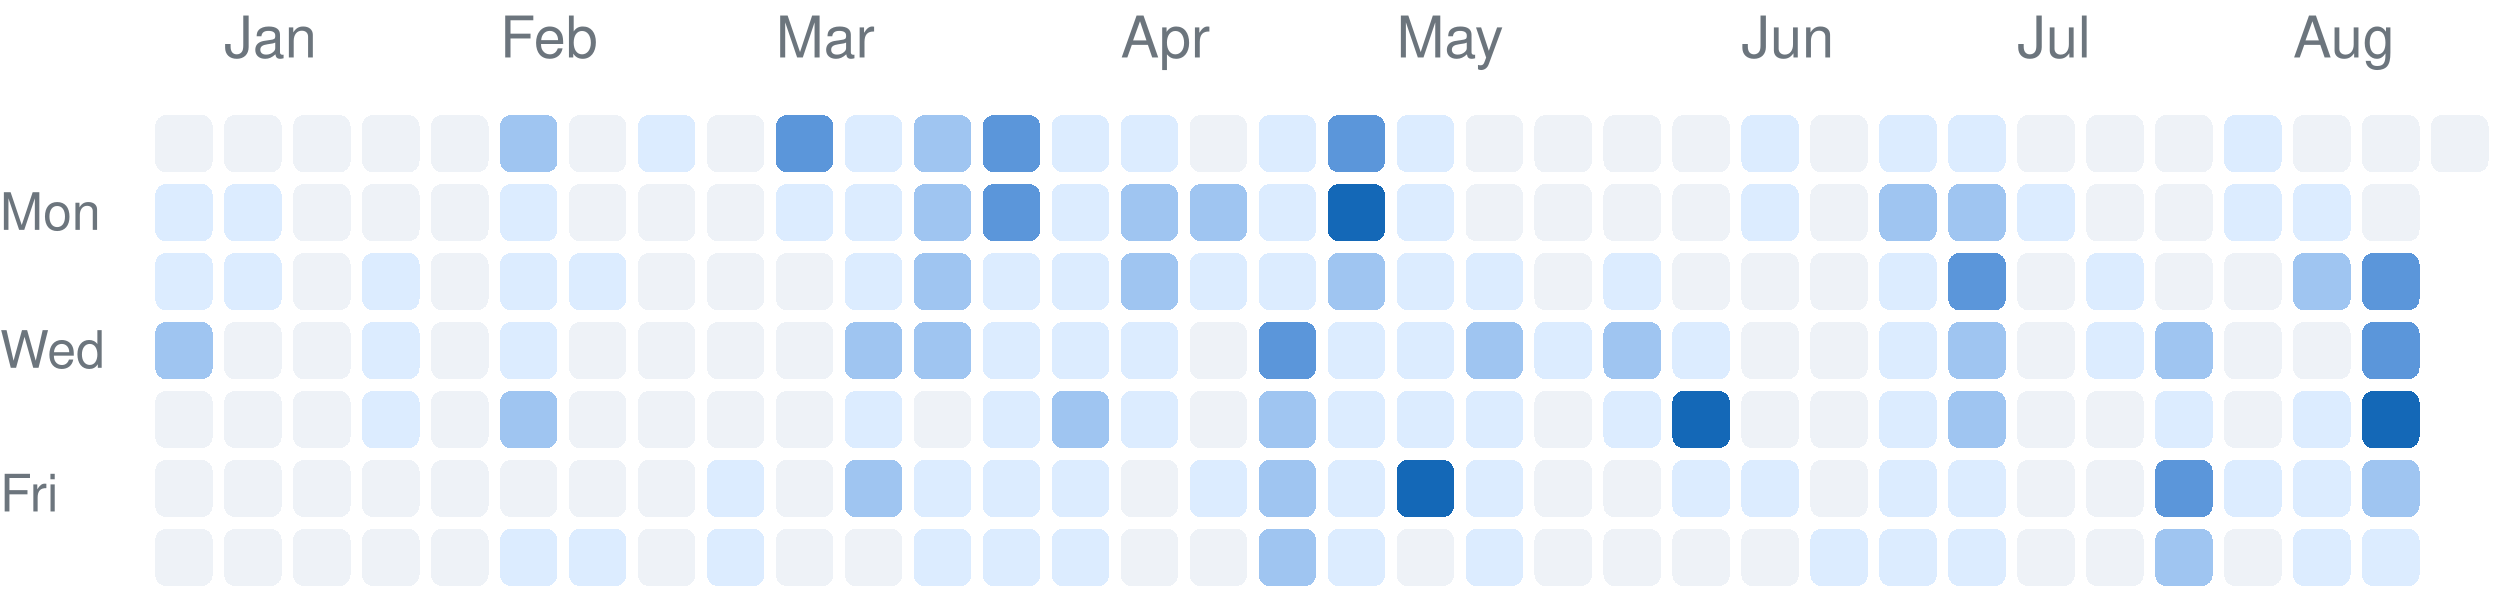
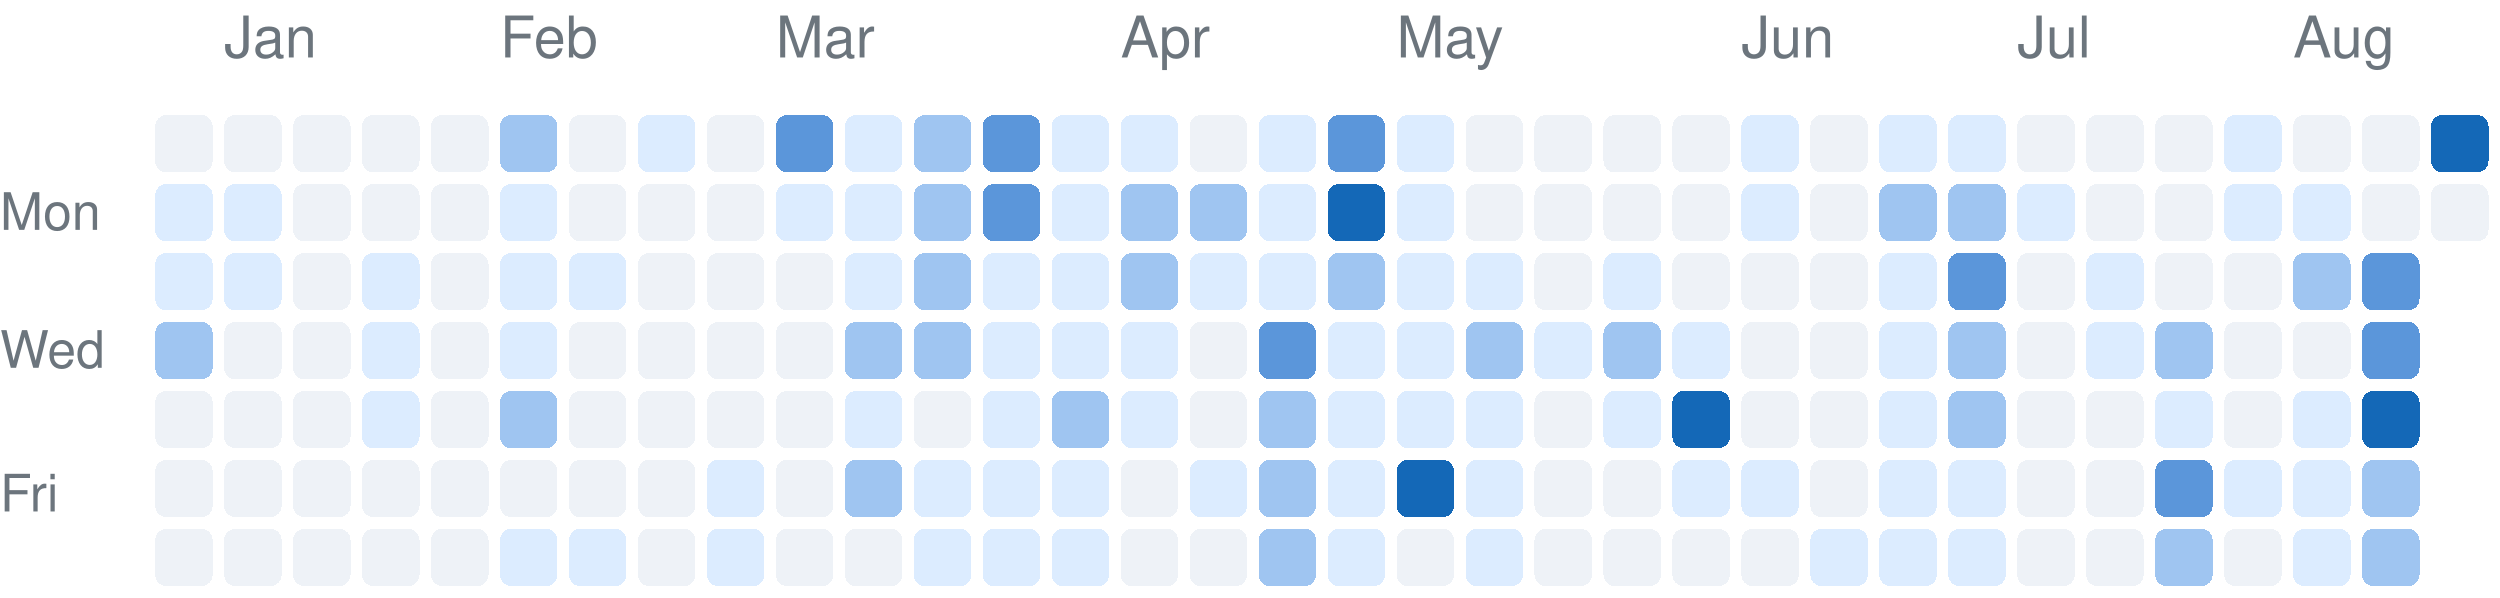
<svg xmlns="http://www.w3.org/2000/svg" version="1.1" width="435" height="104">
  <rect rx="2" ry="2" style="fill:#eef2f7;shape-rendering:crispedges;" data-score="0" data-date="2025-12-28" x="27" y="20" width="10" height="10" />
  <rect rx="2" ry="2" style="fill:#eef2f7;shape-rendering:crispedges;" data-score="0" data-date="2026-01-04" x="39" y="20" width="10" height="10" />
  <rect rx="2" ry="2" style="fill:#eef2f7;shape-rendering:crispedges;" data-score="0" data-date="2026-01-11" x="51" y="20" width="10" height="10" />
  <rect rx="2" ry="2" style="fill:#eef2f7;shape-rendering:crispedges;" data-score="0" data-date="2026-01-18" x="63" y="20" width="10" height="10" />
  <rect rx="2" ry="2" style="fill:#eef2f7;shape-rendering:crispedges;" data-score="0" data-date="2026-01-25" x="75" y="20" width="10" height="10" />
  <rect rx="2" ry="2" style="fill:#9fc5f1;shape-rendering:crispedges;" data-score="2" data-date="2026-02-01" x="87" y="20" width="10" height="10" />
  <rect rx="2" ry="2" style="fill:#eef2f7;shape-rendering:crispedges;" data-score="0" data-date="2026-02-08" x="99" y="20" width="10" height="10" />
  <rect rx="2" ry="2" style="fill:#dcecff;shape-rendering:crispedges;" data-score="1" data-date="2026-02-15" x="111" y="20" width="10" height="10" />
  <rect rx="2" ry="2" style="fill:#eef2f7;shape-rendering:crispedges;" data-score="0" data-date="2026-02-22" x="123" y="20" width="10" height="10" />
  <rect rx="2" ry="2" style="fill:#5b96da;shape-rendering:crispedges;" data-score="3" data-date="2026-03-01" x="135" y="20" width="10" height="10" />
  <rect rx="2" ry="2" style="fill:#dcecff;shape-rendering:crispedges;" data-score="1" data-date="2026-03-08" x="147" y="20" width="10" height="10" />
  <rect rx="2" ry="2" style="fill:#9fc5f1;shape-rendering:crispedges;" data-score="2" data-date="2026-03-15" x="159" y="20" width="10" height="10" />
  <rect rx="2" ry="2" style="fill:#5b96da;shape-rendering:crispedges;" data-score="3" data-date="2026-03-22" x="171" y="20" width="10" height="10" />
  <rect rx="2" ry="2" style="fill:#dcecff;shape-rendering:crispedges;" data-score="1" data-date="2026-03-29" x="183" y="20" width="10" height="10" />
  <rect rx="2" ry="2" style="fill:#dcecff;shape-rendering:crispedges;" data-score="1" data-date="2026-04-05" x="195" y="20" width="10" height="10" />
  <rect rx="2" ry="2" style="fill:#eef2f7;shape-rendering:crispedges;" data-score="0" data-date="2026-04-12" x="207" y="20" width="10" height="10" />
  <rect rx="2" ry="2" style="fill:#dcecff;shape-rendering:crispedges;" data-score="1" data-date="2026-04-19" x="219" y="20" width="10" height="10" />
  <rect rx="2" ry="2" style="fill:#5b96da;shape-rendering:crispedges;" data-score="3" data-date="2026-04-26" x="231" y="20" width="10" height="10" />
  <rect rx="2" ry="2" style="fill:#dcecff;shape-rendering:crispedges;" data-score="1" data-date="2026-05-03" x="243" y="20" width="10" height="10" />
  <rect rx="2" ry="2" style="fill:#eef2f7;shape-rendering:crispedges;" data-score="0" data-date="2026-05-10" x="255" y="20" width="10" height="10" />
  <rect rx="2" ry="2" style="fill:#eef2f7;shape-rendering:crispedges;" data-score="0" data-date="2026-05-17" x="267" y="20" width="10" height="10" />
  <rect rx="2" ry="2" style="fill:#eef2f7;shape-rendering:crispedges;" data-score="0" data-date="2026-05-24" x="279" y="20" width="10" height="10" />
  <rect rx="2" ry="2" style="fill:#eef2f7;shape-rendering:crispedges;" data-score="0" data-date="2026-05-31" x="291" y="20" width="10" height="10" />
  <rect rx="2" ry="2" style="fill:#dcecff;shape-rendering:crispedges;" data-score="1" data-date="2026-06-07" x="303" y="20" width="10" height="10" />
  <rect rx="2" ry="2" style="fill:#eef2f7;shape-rendering:crispedges;" data-score="0" data-date="2026-06-14" x="315" y="20" width="10" height="10" />
  <rect rx="2" ry="2" style="fill:#dcecff;shape-rendering:crispedges;" data-score="1" data-date="2026-06-21" x="327" y="20" width="10" height="10" />
  <rect rx="2" ry="2" style="fill:#dcecff;shape-rendering:crispedges;" data-score="1" data-date="2026-06-28" x="339" y="20" width="10" height="10" />
  <rect rx="2" ry="2" style="fill:#eef2f7;shape-rendering:crispedges;" data-score="0" data-date="2026-07-05" x="351" y="20" width="10" height="10" />
  <rect rx="2" ry="2" style="fill:#eef2f7;shape-rendering:crispedges;" data-score="0" data-date="2026-07-12" x="363" y="20" width="10" height="10" />
  <rect rx="2" ry="2" style="fill:#eef2f7;shape-rendering:crispedges;" data-score="0" data-date="2026-07-19" x="375" y="20" width="10" height="10" />
  <rect rx="2" ry="2" style="fill:#dcecff;shape-rendering:crispedges;" data-score="1" data-date="2026-07-26" x="387" y="20" width="10" height="10" />
  <rect rx="2" ry="2" style="fill:#eef2f7;shape-rendering:crispedges;" data-score="0" data-date="2026-08-02" x="399" y="20" width="10" height="10" />
  <rect rx="2" ry="2" style="fill:#eef2f7;shape-rendering:crispedges;" data-score="0" data-date="2026-08-09" x="411" y="20" width="10" height="10" />
-   <rect rx="2" ry="2" style="fill:#eef2f7;shape-rendering:crispedges;" data-score="0" data-date="2026-08-16" x="423" y="20" width="10" height="10" />
+   <rect rx="2" ry="2" style="fill:#1468b7;shape-rendering:crispedges;" data-score="4" data-date="2026-08-16" x="423" y="20" width="10" height="10" />
  <rect rx="2" ry="2" style="fill:#dcecff;shape-rendering:crispedges;" data-score="1" data-date="2025-12-29" x="27" y="32" width="10" height="10" />
  <rect rx="2" ry="2" style="fill:#dcecff;shape-rendering:crispedges;" data-score="1" data-date="2026-01-05" x="39" y="32" width="10" height="10" />
  <rect rx="2" ry="2" style="fill:#eef2f7;shape-rendering:crispedges;" data-score="0" data-date="2026-01-12" x="51" y="32" width="10" height="10" />
  <rect rx="2" ry="2" style="fill:#eef2f7;shape-rendering:crispedges;" data-score="0" data-date="2026-01-19" x="63" y="32" width="10" height="10" />
  <rect rx="2" ry="2" style="fill:#eef2f7;shape-rendering:crispedges;" data-score="0" data-date="2026-01-26" x="75" y="32" width="10" height="10" />
  <rect rx="2" ry="2" style="fill:#dcecff;shape-rendering:crispedges;" data-score="1" data-date="2026-02-02" x="87" y="32" width="10" height="10" />
  <rect rx="2" ry="2" style="fill:#eef2f7;shape-rendering:crispedges;" data-score="0" data-date="2026-02-09" x="99" y="32" width="10" height="10" />
  <rect rx="2" ry="2" style="fill:#eef2f7;shape-rendering:crispedges;" data-score="0" data-date="2026-02-16" x="111" y="32" width="10" height="10" />
  <rect rx="2" ry="2" style="fill:#eef2f7;shape-rendering:crispedges;" data-score="0" data-date="2026-02-23" x="123" y="32" width="10" height="10" />
  <rect rx="2" ry="2" style="fill:#dcecff;shape-rendering:crispedges;" data-score="1" data-date="2026-03-02" x="135" y="32" width="10" height="10" />
  <rect rx="2" ry="2" style="fill:#dcecff;shape-rendering:crispedges;" data-score="1" data-date="2026-03-09" x="147" y="32" width="10" height="10" />
  <rect rx="2" ry="2" style="fill:#9fc5f1;shape-rendering:crispedges;" data-score="2" data-date="2026-03-16" x="159" y="32" width="10" height="10" />
  <rect rx="2" ry="2" style="fill:#5b96da;shape-rendering:crispedges;" data-score="3" data-date="2026-03-23" x="171" y="32" width="10" height="10" />
  <rect rx="2" ry="2" style="fill:#dcecff;shape-rendering:crispedges;" data-score="1" data-date="2026-03-30" x="183" y="32" width="10" height="10" />
  <rect rx="2" ry="2" style="fill:#9fc5f1;shape-rendering:crispedges;" data-score="2" data-date="2026-04-06" x="195" y="32" width="10" height="10" />
  <rect rx="2" ry="2" style="fill:#9fc5f1;shape-rendering:crispedges;" data-score="2" data-date="2026-04-13" x="207" y="32" width="10" height="10" />
  <rect rx="2" ry="2" style="fill:#dcecff;shape-rendering:crispedges;" data-score="1" data-date="2026-04-20" x="219" y="32" width="10" height="10" />
  <rect rx="2" ry="2" style="fill:#1468b7;shape-rendering:crispedges;" data-score="4" data-date="2026-04-27" x="231" y="32" width="10" height="10" />
  <rect rx="2" ry="2" style="fill:#dcecff;shape-rendering:crispedges;" data-score="1" data-date="2026-05-04" x="243" y="32" width="10" height="10" />
  <rect rx="2" ry="2" style="fill:#eef2f7;shape-rendering:crispedges;" data-score="0" data-date="2026-05-11" x="255" y="32" width="10" height="10" />
  <rect rx="2" ry="2" style="fill:#eef2f7;shape-rendering:crispedges;" data-score="0" data-date="2026-05-18" x="267" y="32" width="10" height="10" />
  <rect rx="2" ry="2" style="fill:#eef2f7;shape-rendering:crispedges;" data-score="0" data-date="2026-05-25" x="279" y="32" width="10" height="10" />
  <rect rx="2" ry="2" style="fill:#eef2f7;shape-rendering:crispedges;" data-score="0" data-date="2026-06-01" x="291" y="32" width="10" height="10" />
  <rect rx="2" ry="2" style="fill:#dcecff;shape-rendering:crispedges;" data-score="1" data-date="2026-06-08" x="303" y="32" width="10" height="10" />
  <rect rx="2" ry="2" style="fill:#eef2f7;shape-rendering:crispedges;" data-score="0" data-date="2026-06-15" x="315" y="32" width="10" height="10" />
  <rect rx="2" ry="2" style="fill:#9fc5f1;shape-rendering:crispedges;" data-score="2" data-date="2026-06-22" x="327" y="32" width="10" height="10" />
  <rect rx="2" ry="2" style="fill:#9fc5f1;shape-rendering:crispedges;" data-score="2" data-date="2026-06-29" x="339" y="32" width="10" height="10" />
  <rect rx="2" ry="2" style="fill:#dcecff;shape-rendering:crispedges;" data-score="1" data-date="2026-07-06" x="351" y="32" width="10" height="10" />
  <rect rx="2" ry="2" style="fill:#eef2f7;shape-rendering:crispedges;" data-score="0" data-date="2026-07-13" x="363" y="32" width="10" height="10" />
  <rect rx="2" ry="2" style="fill:#eef2f7;shape-rendering:crispedges;" data-score="0" data-date="2026-07-20" x="375" y="32" width="10" height="10" />
  <rect rx="2" ry="2" style="fill:#dcecff;shape-rendering:crispedges;" data-score="1" data-date="2026-07-27" x="387" y="32" width="10" height="10" />
  <rect rx="2" ry="2" style="fill:#dcecff;shape-rendering:crispedges;" data-score="1" data-date="2026-08-03" x="399" y="32" width="10" height="10" />
  <rect rx="2" ry="2" style="fill:#eef2f7;shape-rendering:crispedges;" data-score="0" data-date="2026-08-10" x="411" y="32" width="10" height="10" />
+   <rect rx="2" ry="2" style="fill:#eef2f7;shape-rendering:crispedges;" data-score="0" data-date="2026-08-17" x="423" y="32" width="10" height="10" />
  <rect rx="2" ry="2" style="fill:#dcecff;shape-rendering:crispedges;" data-score="1" data-date="2025-12-30" x="27" y="44" width="10" height="10" />
  <rect rx="2" ry="2" style="fill:#dcecff;shape-rendering:crispedges;" data-score="1" data-date="2026-01-06" x="39" y="44" width="10" height="10" />
  <rect rx="2" ry="2" style="fill:#eef2f7;shape-rendering:crispedges;" data-score="0" data-date="2026-01-13" x="51" y="44" width="10" height="10" />
  <rect rx="2" ry="2" style="fill:#dcecff;shape-rendering:crispedges;" data-score="1" data-date="2026-01-20" x="63" y="44" width="10" height="10" />
  <rect rx="2" ry="2" style="fill:#eef2f7;shape-rendering:crispedges;" data-score="0" data-date="2026-01-27" x="75" y="44" width="10" height="10" />
  <rect rx="2" ry="2" style="fill:#dcecff;shape-rendering:crispedges;" data-score="1" data-date="2026-02-03" x="87" y="44" width="10" height="10" />
  <rect rx="2" ry="2" style="fill:#dcecff;shape-rendering:crispedges;" data-score="1" data-date="2026-02-10" x="99" y="44" width="10" height="10" />
  <rect rx="2" ry="2" style="fill:#eef2f7;shape-rendering:crispedges;" data-score="0" data-date="2026-02-17" x="111" y="44" width="10" height="10" />
  <rect rx="2" ry="2" style="fill:#eef2f7;shape-rendering:crispedges;" data-score="0" data-date="2026-02-24" x="123" y="44" width="10" height="10" />
  <rect rx="2" ry="2" style="fill:#eef2f7;shape-rendering:crispedges;" data-score="0" data-date="2026-03-03" x="135" y="44" width="10" height="10" />
  <rect rx="2" ry="2" style="fill:#dcecff;shape-rendering:crispedges;" data-score="1" data-date="2026-03-10" x="147" y="44" width="10" height="10" />
  <rect rx="2" ry="2" style="fill:#9fc5f1;shape-rendering:crispedges;" data-score="2" data-date="2026-03-17" x="159" y="44" width="10" height="10" />
  <rect rx="2" ry="2" style="fill:#dcecff;shape-rendering:crispedges;" data-score="1" data-date="2026-03-24" x="171" y="44" width="10" height="10" />
  <rect rx="2" ry="2" style="fill:#dcecff;shape-rendering:crispedges;" data-score="1" data-date="2026-03-31" x="183" y="44" width="10" height="10" />
  <rect rx="2" ry="2" style="fill:#9fc5f1;shape-rendering:crispedges;" data-score="2" data-date="2026-04-07" x="195" y="44" width="10" height="10" />
  <rect rx="2" ry="2" style="fill:#dcecff;shape-rendering:crispedges;" data-score="1" data-date="2026-04-14" x="207" y="44" width="10" height="10" />
  <rect rx="2" ry="2" style="fill:#dcecff;shape-rendering:crispedges;" data-score="1" data-date="2026-04-21" x="219" y="44" width="10" height="10" />
  <rect rx="2" ry="2" style="fill:#9fc5f1;shape-rendering:crispedges;" data-score="2" data-date="2026-04-28" x="231" y="44" width="10" height="10" />
  <rect rx="2" ry="2" style="fill:#dcecff;shape-rendering:crispedges;" data-score="1" data-date="2026-05-05" x="243" y="44" width="10" height="10" />
  <rect rx="2" ry="2" style="fill:#dcecff;shape-rendering:crispedges;" data-score="1" data-date="2026-05-12" x="255" y="44" width="10" height="10" />
  <rect rx="2" ry="2" style="fill:#eef2f7;shape-rendering:crispedges;" data-score="0" data-date="2026-05-19" x="267" y="44" width="10" height="10" />
  <rect rx="2" ry="2" style="fill:#dcecff;shape-rendering:crispedges;" data-score="1" data-date="2026-05-26" x="279" y="44" width="10" height="10" />
  <rect rx="2" ry="2" style="fill:#eef2f7;shape-rendering:crispedges;" data-score="0" data-date="2026-06-02" x="291" y="44" width="10" height="10" />
  <rect rx="2" ry="2" style="fill:#eef2f7;shape-rendering:crispedges;" data-score="0" data-date="2026-06-09" x="303" y="44" width="10" height="10" />
  <rect rx="2" ry="2" style="fill:#eef2f7;shape-rendering:crispedges;" data-score="0" data-date="2026-06-16" x="315" y="44" width="10" height="10" />
  <rect rx="2" ry="2" style="fill:#dcecff;shape-rendering:crispedges;" data-score="1" data-date="2026-06-23" x="327" y="44" width="10" height="10" />
  <rect rx="2" ry="2" style="fill:#5b96da;shape-rendering:crispedges;" data-score="3" data-date="2026-06-30" x="339" y="44" width="10" height="10" />
  <rect rx="2" ry="2" style="fill:#eef2f7;shape-rendering:crispedges;" data-score="0" data-date="2026-07-07" x="351" y="44" width="10" height="10" />
  <rect rx="2" ry="2" style="fill:#dcecff;shape-rendering:crispedges;" data-score="1" data-date="2026-07-14" x="363" y="44" width="10" height="10" />
  <rect rx="2" ry="2" style="fill:#eef2f7;shape-rendering:crispedges;" data-score="0" data-date="2026-07-21" x="375" y="44" width="10" height="10" />
  <rect rx="2" ry="2" style="fill:#eef2f7;shape-rendering:crispedges;" data-score="0" data-date="2026-07-28" x="387" y="44" width="10" height="10" />
  <rect rx="2" ry="2" style="fill:#9fc5f1;shape-rendering:crispedges;" data-score="2" data-date="2026-08-04" x="399" y="44" width="10" height="10" />
  <rect rx="2" ry="2" style="fill:#5b96da;shape-rendering:crispedges;" data-score="3" data-date="2026-08-11" x="411" y="44" width="10" height="10" />
  <rect rx="2" ry="2" style="fill:#9fc5f1;shape-rendering:crispedges;" data-score="2" data-date="2025-12-31" x="27" y="56" width="10" height="10" />
  <rect rx="2" ry="2" style="fill:#eef2f7;shape-rendering:crispedges;" data-score="0" data-date="2026-01-07" x="39" y="56" width="10" height="10" />
  <rect rx="2" ry="2" style="fill:#eef2f7;shape-rendering:crispedges;" data-score="0" data-date="2026-01-14" x="51" y="56" width="10" height="10" />
  <rect rx="2" ry="2" style="fill:#dcecff;shape-rendering:crispedges;" data-score="1" data-date="2026-01-21" x="63" y="56" width="10" height="10" />
  <rect rx="2" ry="2" style="fill:#eef2f7;shape-rendering:crispedges;" data-score="0" data-date="2026-01-28" x="75" y="56" width="10" height="10" />
  <rect rx="2" ry="2" style="fill:#dcecff;shape-rendering:crispedges;" data-score="1" data-date="2026-02-04" x="87" y="56" width="10" height="10" />
  <rect rx="2" ry="2" style="fill:#eef2f7;shape-rendering:crispedges;" data-score="0" data-date="2026-02-11" x="99" y="56" width="10" height="10" />
  <rect rx="2" ry="2" style="fill:#eef2f7;shape-rendering:crispedges;" data-score="0" data-date="2026-02-18" x="111" y="56" width="10" height="10" />
  <rect rx="2" ry="2" style="fill:#eef2f7;shape-rendering:crispedges;" data-score="0" data-date="2026-02-25" x="123" y="56" width="10" height="10" />
  <rect rx="2" ry="2" style="fill:#eef2f7;shape-rendering:crispedges;" data-score="0" data-date="2026-03-04" x="135" y="56" width="10" height="10" />
  <rect rx="2" ry="2" style="fill:#9fc5f1;shape-rendering:crispedges;" data-score="2" data-date="2026-03-11" x="147" y="56" width="10" height="10" />
  <rect rx="2" ry="2" style="fill:#9fc5f1;shape-rendering:crispedges;" data-score="2" data-date="2026-03-18" x="159" y="56" width="10" height="10" />
  <rect rx="2" ry="2" style="fill:#dcecff;shape-rendering:crispedges;" data-score="1" data-date="2026-03-25" x="171" y="56" width="10" height="10" />
  <rect rx="2" ry="2" style="fill:#dcecff;shape-rendering:crispedges;" data-score="1" data-date="2026-04-01" x="183" y="56" width="10" height="10" />
  <rect rx="2" ry="2" style="fill:#dcecff;shape-rendering:crispedges;" data-score="1" data-date="2026-04-08" x="195" y="56" width="10" height="10" />
  <rect rx="2" ry="2" style="fill:#eef2f7;shape-rendering:crispedges;" data-score="0" data-date="2026-04-15" x="207" y="56" width="10" height="10" />
  <rect rx="2" ry="2" style="fill:#5b96da;shape-rendering:crispedges;" data-score="3" data-date="2026-04-22" x="219" y="56" width="10" height="10" />
  <rect rx="2" ry="2" style="fill:#dcecff;shape-rendering:crispedges;" data-score="1" data-date="2026-04-29" x="231" y="56" width="10" height="10" />
  <rect rx="2" ry="2" style="fill:#dcecff;shape-rendering:crispedges;" data-score="1" data-date="2026-05-06" x="243" y="56" width="10" height="10" />
  <rect rx="2" ry="2" style="fill:#9fc5f1;shape-rendering:crispedges;" data-score="2" data-date="2026-05-13" x="255" y="56" width="10" height="10" />
  <rect rx="2" ry="2" style="fill:#dcecff;shape-rendering:crispedges;" data-score="1" data-date="2026-05-20" x="267" y="56" width="10" height="10" />
  <rect rx="2" ry="2" style="fill:#9fc5f1;shape-rendering:crispedges;" data-score="2" data-date="2026-05-27" x="279" y="56" width="10" height="10" />
  <rect rx="2" ry="2" style="fill:#dcecff;shape-rendering:crispedges;" data-score="1" data-date="2026-06-03" x="291" y="56" width="10" height="10" />
  <rect rx="2" ry="2" style="fill:#eef2f7;shape-rendering:crispedges;" data-score="0" data-date="2026-06-10" x="303" y="56" width="10" height="10" />
  <rect rx="2" ry="2" style="fill:#eef2f7;shape-rendering:crispedges;" data-score="0" data-date="2026-06-17" x="315" y="56" width="10" height="10" />
  <rect rx="2" ry="2" style="fill:#dcecff;shape-rendering:crispedges;" data-score="1" data-date="2026-06-24" x="327" y="56" width="10" height="10" />
  <rect rx="2" ry="2" style="fill:#9fc5f1;shape-rendering:crispedges;" data-score="2" data-date="2026-07-01" x="339" y="56" width="10" height="10" />
  <rect rx="2" ry="2" style="fill:#eef2f7;shape-rendering:crispedges;" data-score="0" data-date="2026-07-08" x="351" y="56" width="10" height="10" />
  <rect rx="2" ry="2" style="fill:#dcecff;shape-rendering:crispedges;" data-score="1" data-date="2026-07-15" x="363" y="56" width="10" height="10" />
  <rect rx="2" ry="2" style="fill:#9fc5f1;shape-rendering:crispedges;" data-score="2" data-date="2026-07-22" x="375" y="56" width="10" height="10" />
  <rect rx="2" ry="2" style="fill:#eef2f7;shape-rendering:crispedges;" data-score="0" data-date="2026-07-29" x="387" y="56" width="10" height="10" />
  <rect rx="2" ry="2" style="fill:#eef2f7;shape-rendering:crispedges;" data-score="0" data-date="2026-08-05" x="399" y="56" width="10" height="10" />
  <rect rx="2" ry="2" style="fill:#5b96da;shape-rendering:crispedges;" data-score="3" data-date="2026-08-12" x="411" y="56" width="10" height="10" />
  <rect rx="2" ry="2" style="fill:#eef2f7;shape-rendering:crispedges;" data-score="0" data-date="2026-01-01" x="27" y="68" width="10" height="10" />
  <rect rx="2" ry="2" style="fill:#eef2f7;shape-rendering:crispedges;" data-score="0" data-date="2026-01-08" x="39" y="68" width="10" height="10" />
  <rect rx="2" ry="2" style="fill:#eef2f7;shape-rendering:crispedges;" data-score="0" data-date="2026-01-15" x="51" y="68" width="10" height="10" />
  <rect rx="2" ry="2" style="fill:#dcecff;shape-rendering:crispedges;" data-score="1" data-date="2026-01-22" x="63" y="68" width="10" height="10" />
  <rect rx="2" ry="2" style="fill:#eef2f7;shape-rendering:crispedges;" data-score="0" data-date="2026-01-29" x="75" y="68" width="10" height="10" />
  <rect rx="2" ry="2" style="fill:#9fc5f1;shape-rendering:crispedges;" data-score="2" data-date="2026-02-05" x="87" y="68" width="10" height="10" />
  <rect rx="2" ry="2" style="fill:#eef2f7;shape-rendering:crispedges;" data-score="0" data-date="2026-02-12" x="99" y="68" width="10" height="10" />
  <rect rx="2" ry="2" style="fill:#eef2f7;shape-rendering:crispedges;" data-score="0" data-date="2026-02-19" x="111" y="68" width="10" height="10" />
  <rect rx="2" ry="2" style="fill:#eef2f7;shape-rendering:crispedges;" data-score="0" data-date="2026-02-26" x="123" y="68" width="10" height="10" />
  <rect rx="2" ry="2" style="fill:#eef2f7;shape-rendering:crispedges;" data-score="0" data-date="2026-03-05" x="135" y="68" width="10" height="10" />
  <rect rx="2" ry="2" style="fill:#dcecff;shape-rendering:crispedges;" data-score="1" data-date="2026-03-12" x="147" y="68" width="10" height="10" />
  <rect rx="2" ry="2" style="fill:#eef2f7;shape-rendering:crispedges;" data-score="0" data-date="2026-03-19" x="159" y="68" width="10" height="10" />
  <rect rx="2" ry="2" style="fill:#dcecff;shape-rendering:crispedges;" data-score="1" data-date="2026-03-26" x="171" y="68" width="10" height="10" />
  <rect rx="2" ry="2" style="fill:#9fc5f1;shape-rendering:crispedges;" data-score="2" data-date="2026-04-02" x="183" y="68" width="10" height="10" />
  <rect rx="2" ry="2" style="fill:#dcecff;shape-rendering:crispedges;" data-score="1" data-date="2026-04-09" x="195" y="68" width="10" height="10" />
  <rect rx="2" ry="2" style="fill:#eef2f7;shape-rendering:crispedges;" data-score="0" data-date="2026-04-16" x="207" y="68" width="10" height="10" />
  <rect rx="2" ry="2" style="fill:#9fc5f1;shape-rendering:crispedges;" data-score="2" data-date="2026-04-23" x="219" y="68" width="10" height="10" />
  <rect rx="2" ry="2" style="fill:#dcecff;shape-rendering:crispedges;" data-score="1" data-date="2026-04-30" x="231" y="68" width="10" height="10" />
  <rect rx="2" ry="2" style="fill:#dcecff;shape-rendering:crispedges;" data-score="1" data-date="2026-05-07" x="243" y="68" width="10" height="10" />
  <rect rx="2" ry="2" style="fill:#dcecff;shape-rendering:crispedges;" data-score="1" data-date="2026-05-14" x="255" y="68" width="10" height="10" />
  <rect rx="2" ry="2" style="fill:#eef2f7;shape-rendering:crispedges;" data-score="0" data-date="2026-05-21" x="267" y="68" width="10" height="10" />
  <rect rx="2" ry="2" style="fill:#dcecff;shape-rendering:crispedges;" data-score="1" data-date="2026-05-28" x="279" y="68" width="10" height="10" />
  <rect rx="2" ry="2" style="fill:#1468b7;shape-rendering:crispedges;" data-score="4" data-date="2026-06-04" x="291" y="68" width="10" height="10" />
  <rect rx="2" ry="2" style="fill:#eef2f7;shape-rendering:crispedges;" data-score="0" data-date="2026-06-11" x="303" y="68" width="10" height="10" />
  <rect rx="2" ry="2" style="fill:#eef2f7;shape-rendering:crispedges;" data-score="0" data-date="2026-06-18" x="315" y="68" width="10" height="10" />
  <rect rx="2" ry="2" style="fill:#dcecff;shape-rendering:crispedges;" data-score="1" data-date="2026-06-25" x="327" y="68" width="10" height="10" />
  <rect rx="2" ry="2" style="fill:#9fc5f1;shape-rendering:crispedges;" data-score="2" data-date="2026-07-02" x="339" y="68" width="10" height="10" />
  <rect rx="2" ry="2" style="fill:#eef2f7;shape-rendering:crispedges;" data-score="0" data-date="2026-07-09" x="351" y="68" width="10" height="10" />
  <rect rx="2" ry="2" style="fill:#eef2f7;shape-rendering:crispedges;" data-score="0" data-date="2026-07-16" x="363" y="68" width="10" height="10" />
  <rect rx="2" ry="2" style="fill:#dcecff;shape-rendering:crispedges;" data-score="1" data-date="2026-07-23" x="375" y="68" width="10" height="10" />
  <rect rx="2" ry="2" style="fill:#eef2f7;shape-rendering:crispedges;" data-score="0" data-date="2026-07-30" x="387" y="68" width="10" height="10" />
  <rect rx="2" ry="2" style="fill:#dcecff;shape-rendering:crispedges;" data-score="1" data-date="2026-08-06" x="399" y="68" width="10" height="10" />
  <rect rx="2" ry="2" style="fill:#1468b7;shape-rendering:crispedges;" data-score="4" data-date="2026-08-13" x="411" y="68" width="10" height="10" />
  <rect rx="2" ry="2" style="fill:#eef2f7;shape-rendering:crispedges;" data-score="0" data-date="2026-01-02" x="27" y="80" width="10" height="10" />
  <rect rx="2" ry="2" style="fill:#eef2f7;shape-rendering:crispedges;" data-score="0" data-date="2026-01-09" x="39" y="80" width="10" height="10" />
  <rect rx="2" ry="2" style="fill:#eef2f7;shape-rendering:crispedges;" data-score="0" data-date="2026-01-16" x="51" y="80" width="10" height="10" />
  <rect rx="2" ry="2" style="fill:#eef2f7;shape-rendering:crispedges;" data-score="0" data-date="2026-01-23" x="63" y="80" width="10" height="10" />
  <rect rx="2" ry="2" style="fill:#eef2f7;shape-rendering:crispedges;" data-score="0" data-date="2026-01-30" x="75" y="80" width="10" height="10" />
  <rect rx="2" ry="2" style="fill:#eef2f7;shape-rendering:crispedges;" data-score="0" data-date="2026-02-06" x="87" y="80" width="10" height="10" />
  <rect rx="2" ry="2" style="fill:#eef2f7;shape-rendering:crispedges;" data-score="0" data-date="2026-02-13" x="99" y="80" width="10" height="10" />
  <rect rx="2" ry="2" style="fill:#eef2f7;shape-rendering:crispedges;" data-score="0" data-date="2026-02-20" x="111" y="80" width="10" height="10" />
  <rect rx="2" ry="2" style="fill:#dcecff;shape-rendering:crispedges;" data-score="1" data-date="2026-02-27" x="123" y="80" width="10" height="10" />
  <rect rx="2" ry="2" style="fill:#eef2f7;shape-rendering:crispedges;" data-score="0" data-date="2026-03-06" x="135" y="80" width="10" height="10" />
  <rect rx="2" ry="2" style="fill:#9fc5f1;shape-rendering:crispedges;" data-score="2" data-date="2026-03-13" x="147" y="80" width="10" height="10" />
  <rect rx="2" ry="2" style="fill:#dcecff;shape-rendering:crispedges;" data-score="1" data-date="2026-03-20" x="159" y="80" width="10" height="10" />
  <rect rx="2" ry="2" style="fill:#dcecff;shape-rendering:crispedges;" data-score="1" data-date="2026-03-27" x="171" y="80" width="10" height="10" />
  <rect rx="2" ry="2" style="fill:#dcecff;shape-rendering:crispedges;" data-score="1" data-date="2026-04-03" x="183" y="80" width="10" height="10" />
  <rect rx="2" ry="2" style="fill:#eef2f7;shape-rendering:crispedges;" data-score="0" data-date="2026-04-10" x="195" y="80" width="10" height="10" />
  <rect rx="2" ry="2" style="fill:#dcecff;shape-rendering:crispedges;" data-score="1" data-date="2026-04-17" x="207" y="80" width="10" height="10" />
  <rect rx="2" ry="2" style="fill:#9fc5f1;shape-rendering:crispedges;" data-score="2" data-date="2026-04-24" x="219" y="80" width="10" height="10" />
  <rect rx="2" ry="2" style="fill:#dcecff;shape-rendering:crispedges;" data-score="1" data-date="2026-05-01" x="231" y="80" width="10" height="10" />
  <rect rx="2" ry="2" style="fill:#1468b7;shape-rendering:crispedges;" data-score="4" data-date="2026-05-08" x="243" y="80" width="10" height="10" />
  <rect rx="2" ry="2" style="fill:#dcecff;shape-rendering:crispedges;" data-score="1" data-date="2026-05-15" x="255" y="80" width="10" height="10" />
  <rect rx="2" ry="2" style="fill:#eef2f7;shape-rendering:crispedges;" data-score="0" data-date="2026-05-22" x="267" y="80" width="10" height="10" />
  <rect rx="2" ry="2" style="fill:#eef2f7;shape-rendering:crispedges;" data-score="0" data-date="2026-05-29" x="279" y="80" width="10" height="10" />
  <rect rx="2" ry="2" style="fill:#dcecff;shape-rendering:crispedges;" data-score="1" data-date="2026-06-05" x="291" y="80" width="10" height="10" />
  <rect rx="2" ry="2" style="fill:#dcecff;shape-rendering:crispedges;" data-score="1" data-date="2026-06-12" x="303" y="80" width="10" height="10" />
  <rect rx="2" ry="2" style="fill:#eef2f7;shape-rendering:crispedges;" data-score="0" data-date="2026-06-19" x="315" y="80" width="10" height="10" />
  <rect rx="2" ry="2" style="fill:#dcecff;shape-rendering:crispedges;" data-score="1" data-date="2026-06-26" x="327" y="80" width="10" height="10" />
  <rect rx="2" ry="2" style="fill:#dcecff;shape-rendering:crispedges;" data-score="1" data-date="2026-07-03" x="339" y="80" width="10" height="10" />
  <rect rx="2" ry="2" style="fill:#eef2f7;shape-rendering:crispedges;" data-score="0" data-date="2026-07-10" x="351" y="80" width="10" height="10" />
  <rect rx="2" ry="2" style="fill:#eef2f7;shape-rendering:crispedges;" data-score="0" data-date="2026-07-17" x="363" y="80" width="10" height="10" />
  <rect rx="2" ry="2" style="fill:#5b96da;shape-rendering:crispedges;" data-score="3" data-date="2026-07-24" x="375" y="80" width="10" height="10" />
  <rect rx="2" ry="2" style="fill:#dcecff;shape-rendering:crispedges;" data-score="1" data-date="2026-07-31" x="387" y="80" width="10" height="10" />
  <rect rx="2" ry="2" style="fill:#dcecff;shape-rendering:crispedges;" data-score="1" data-date="2026-08-07" x="399" y="80" width="10" height="10" />
  <rect rx="2" ry="2" style="fill:#9fc5f1;shape-rendering:crispedges;" data-score="2" data-date="2026-08-14" x="411" y="80" width="10" height="10" />
  <rect rx="2" ry="2" style="fill:#eef2f7;shape-rendering:crispedges;" data-score="0" data-date="2026-01-03" x="27" y="92" width="10" height="10" />
  <rect rx="2" ry="2" style="fill:#eef2f7;shape-rendering:crispedges;" data-score="0" data-date="2026-01-10" x="39" y="92" width="10" height="10" />
  <rect rx="2" ry="2" style="fill:#eef2f7;shape-rendering:crispedges;" data-score="0" data-date="2026-01-17" x="51" y="92" width="10" height="10" />
  <rect rx="2" ry="2" style="fill:#eef2f7;shape-rendering:crispedges;" data-score="0" data-date="2026-01-24" x="63" y="92" width="10" height="10" />
  <rect rx="2" ry="2" style="fill:#eef2f7;shape-rendering:crispedges;" data-score="0" data-date="2026-01-31" x="75" y="92" width="10" height="10" />
  <rect rx="2" ry="2" style="fill:#dcecff;shape-rendering:crispedges;" data-score="1" data-date="2026-02-07" x="87" y="92" width="10" height="10" />
  <rect rx="2" ry="2" style="fill:#dcecff;shape-rendering:crispedges;" data-score="1" data-date="2026-02-14" x="99" y="92" width="10" height="10" />
  <rect rx="2" ry="2" style="fill:#eef2f7;shape-rendering:crispedges;" data-score="0" data-date="2026-02-21" x="111" y="92" width="10" height="10" />
  <rect rx="2" ry="2" style="fill:#dcecff;shape-rendering:crispedges;" data-score="1" data-date="2026-02-28" x="123" y="92" width="10" height="10" />
  <rect rx="2" ry="2" style="fill:#eef2f7;shape-rendering:crispedges;" data-score="0" data-date="2026-03-07" x="135" y="92" width="10" height="10" />
  <rect rx="2" ry="2" style="fill:#eef2f7;shape-rendering:crispedges;" data-score="0" data-date="2026-03-14" x="147" y="92" width="10" height="10" />
  <rect rx="2" ry="2" style="fill:#dcecff;shape-rendering:crispedges;" data-score="1" data-date="2026-03-21" x="159" y="92" width="10" height="10" />
  <rect rx="2" ry="2" style="fill:#dcecff;shape-rendering:crispedges;" data-score="1" data-date="2026-03-28" x="171" y="92" width="10" height="10" />
  <rect rx="2" ry="2" style="fill:#dcecff;shape-rendering:crispedges;" data-score="1" data-date="2026-04-04" x="183" y="92" width="10" height="10" />
  <rect rx="2" ry="2" style="fill:#eef2f7;shape-rendering:crispedges;" data-score="0" data-date="2026-04-11" x="195" y="92" width="10" height="10" />
  <rect rx="2" ry="2" style="fill:#eef2f7;shape-rendering:crispedges;" data-score="0" data-date="2026-04-18" x="207" y="92" width="10" height="10" />
  <rect rx="2" ry="2" style="fill:#9fc5f1;shape-rendering:crispedges;" data-score="2" data-date="2026-04-25" x="219" y="92" width="10" height="10" />
  <rect rx="2" ry="2" style="fill:#dcecff;shape-rendering:crispedges;" data-score="1" data-date="2026-05-02" x="231" y="92" width="10" height="10" />
  <rect rx="2" ry="2" style="fill:#eef2f7;shape-rendering:crispedges;" data-score="0" data-date="2026-05-09" x="243" y="92" width="10" height="10" />
  <rect rx="2" ry="2" style="fill:#dcecff;shape-rendering:crispedges;" data-score="1" data-date="2026-05-16" x="255" y="92" width="10" height="10" />
  <rect rx="2" ry="2" style="fill:#eef2f7;shape-rendering:crispedges;" data-score="0" data-date="2026-05-23" x="267" y="92" width="10" height="10" />
  <rect rx="2" ry="2" style="fill:#eef2f7;shape-rendering:crispedges;" data-score="0" data-date="2026-05-30" x="279" y="92" width="10" height="10" />
  <rect rx="2" ry="2" style="fill:#eef2f7;shape-rendering:crispedges;" data-score="0" data-date="2026-06-06" x="291" y="92" width="10" height="10" />
  <rect rx="2" ry="2" style="fill:#eef2f7;shape-rendering:crispedges;" data-score="0" data-date="2026-06-13" x="303" y="92" width="10" height="10" />
  <rect rx="2" ry="2" style="fill:#dcecff;shape-rendering:crispedges;" data-score="1" data-date="2026-06-20" x="315" y="92" width="10" height="10" />
  <rect rx="2" ry="2" style="fill:#dcecff;shape-rendering:crispedges;" data-score="1" data-date="2026-06-27" x="327" y="92" width="10" height="10" />
  <rect rx="2" ry="2" style="fill:#dcecff;shape-rendering:crispedges;" data-score="1" data-date="2026-07-04" x="339" y="92" width="10" height="10" />
  <rect rx="2" ry="2" style="fill:#eef2f7;shape-rendering:crispedges;" data-score="0" data-date="2026-07-11" x="351" y="92" width="10" height="10" />
  <rect rx="2" ry="2" style="fill:#eef2f7;shape-rendering:crispedges;" data-score="0" data-date="2026-07-18" x="363" y="92" width="10" height="10" />
  <rect rx="2" ry="2" style="fill:#9fc5f1;shape-rendering:crispedges;" data-score="2" data-date="2026-07-25" x="375" y="92" width="10" height="10" />
  <rect rx="2" ry="2" style="fill:#eef2f7;shape-rendering:crispedges;" data-score="0" data-date="2026-08-01" x="387" y="92" width="10" height="10" />
  <rect rx="2" ry="2" style="fill:#dcecff;shape-rendering:crispedges;" data-score="1" data-date="2026-08-08" x="399" y="92" width="10" height="10" />
-   <rect rx="2" ry="2" style="fill:#dcecff;shape-rendering:crispedges;" data-score="1" data-date="2026-08-15" x="411" y="92" width="10" height="10" />
+   <rect rx="2" ry="2" style="fill:#9fc5f1;shape-rendering:crispedges;" data-score="2" data-date="2026-08-15" x="411" y="92" width="10" height="10" />
  <text style="fill:#6c757d;text-anchor:start;text-align:center;font-family:-apple-system, BlinkMacSystemFont, 'Segoe UI', Helvetica, Arial, sans-serif, 'Apple Color Emoji', 'Segoe UI Emoji', 'Segoe UI Symbol';white-space:nowrap;font-size:9px;display:none;" x="0" y="28">Sun</text>
  <text style="fill:#6c757d;text-anchor:start;text-align:center;font-family:-apple-system, BlinkMacSystemFont, 'Segoe UI', Helvetica, Arial, sans-serif, 'Apple Color Emoji', 'Segoe UI Emoji', 'Segoe UI Symbol';white-space:nowrap;font-size:9px;" x="0" y="40">Mon</text>
  <text style="fill:#6c757d;text-anchor:start;text-align:center;font-family:-apple-system, BlinkMacSystemFont, 'Segoe UI', Helvetica, Arial, sans-serif, 'Apple Color Emoji', 'Segoe UI Emoji', 'Segoe UI Symbol';white-space:nowrap;font-size:9px;display:none;" x="0" y="52">Tue</text>
  <text style="fill:#6c757d;text-anchor:start;text-align:center;font-family:-apple-system, BlinkMacSystemFont, 'Segoe UI', Helvetica, Arial, sans-serif, 'Apple Color Emoji', 'Segoe UI Emoji', 'Segoe UI Symbol';white-space:nowrap;font-size:9px;" x="0" y="64">Wed</text>
  <text style="fill:#6c757d;text-anchor:start;text-align:center;font-family:-apple-system, BlinkMacSystemFont, 'Segoe UI', Helvetica, Arial, sans-serif, 'Apple Color Emoji', 'Segoe UI Emoji', 'Segoe UI Symbol';white-space:nowrap;font-size:9px;display:none;" x="0" y="77">Thu</text>
  <text style="fill:#6c757d;text-anchor:start;text-align:center;font-family:-apple-system, BlinkMacSystemFont, 'Segoe UI', Helvetica, Arial, sans-serif, 'Apple Color Emoji', 'Segoe UI Emoji', 'Segoe UI Symbol';white-space:nowrap;font-size:9px;" x="0" y="89">Fri</text>
  <text style="fill:#6c757d;text-anchor:start;text-align:center;font-family:-apple-system, BlinkMacSystemFont, 'Segoe UI', Helvetica, Arial, sans-serif, 'Apple Color Emoji', 'Segoe UI Emoji', 'Segoe UI Symbol';white-space:nowrap;font-size:9px;display:none;" x="0" y="101">Sat</text>
  <text style="fill:#6c757d;text-anchor:start;text-align:center;font-family:-apple-system, BlinkMacSystemFont, 'Segoe UI', Helvetica, Arial, sans-serif, 'Apple Color Emoji', 'Segoe UI Emoji', 'Segoe UI Symbol';white-space:nowrap;font-size:10px;" x="39" y="10">Jan</text>
  <text style="fill:#6c757d;text-anchor:start;text-align:center;font-family:-apple-system, BlinkMacSystemFont, 'Segoe UI', Helvetica, Arial, sans-serif, 'Apple Color Emoji', 'Segoe UI Emoji', 'Segoe UI Symbol';white-space:nowrap;font-size:10px;" x="87" y="10">Feb</text>
  <text style="fill:#6c757d;text-anchor:start;text-align:center;font-family:-apple-system, BlinkMacSystemFont, 'Segoe UI', Helvetica, Arial, sans-serif, 'Apple Color Emoji', 'Segoe UI Emoji', 'Segoe UI Symbol';white-space:nowrap;font-size:10px;" x="135" y="10">Mar</text>
  <text style="fill:#6c757d;text-anchor:start;text-align:center;font-family:-apple-system, BlinkMacSystemFont, 'Segoe UI', Helvetica, Arial, sans-serif, 'Apple Color Emoji', 'Segoe UI Emoji', 'Segoe UI Symbol';white-space:nowrap;font-size:10px;" x="195" y="10">Apr</text>
  <text style="fill:#6c757d;text-anchor:start;text-align:center;font-family:-apple-system, BlinkMacSystemFont, 'Segoe UI', Helvetica, Arial, sans-serif, 'Apple Color Emoji', 'Segoe UI Emoji', 'Segoe UI Symbol';white-space:nowrap;font-size:10px;" x="243" y="10">May</text>
  <text style="fill:#6c757d;text-anchor:start;text-align:center;font-family:-apple-system, BlinkMacSystemFont, 'Segoe UI', Helvetica, Arial, sans-serif, 'Apple Color Emoji', 'Segoe UI Emoji', 'Segoe UI Symbol';white-space:nowrap;font-size:10px;" x="303" y="10">Jun</text>
  <text style="fill:#6c757d;text-anchor:start;text-align:center;font-family:-apple-system, BlinkMacSystemFont, 'Segoe UI', Helvetica, Arial, sans-serif, 'Apple Color Emoji', 'Segoe UI Emoji', 'Segoe UI Symbol';white-space:nowrap;font-size:10px;" x="351" y="10">Jul</text>
  <text style="fill:#6c757d;text-anchor:start;text-align:center;font-family:-apple-system, BlinkMacSystemFont, 'Segoe UI', Helvetica, Arial, sans-serif, 'Apple Color Emoji', 'Segoe UI Emoji', 'Segoe UI Symbol';white-space:nowrap;font-size:10px;" x="399" y="10">Aug</text>
</svg>
